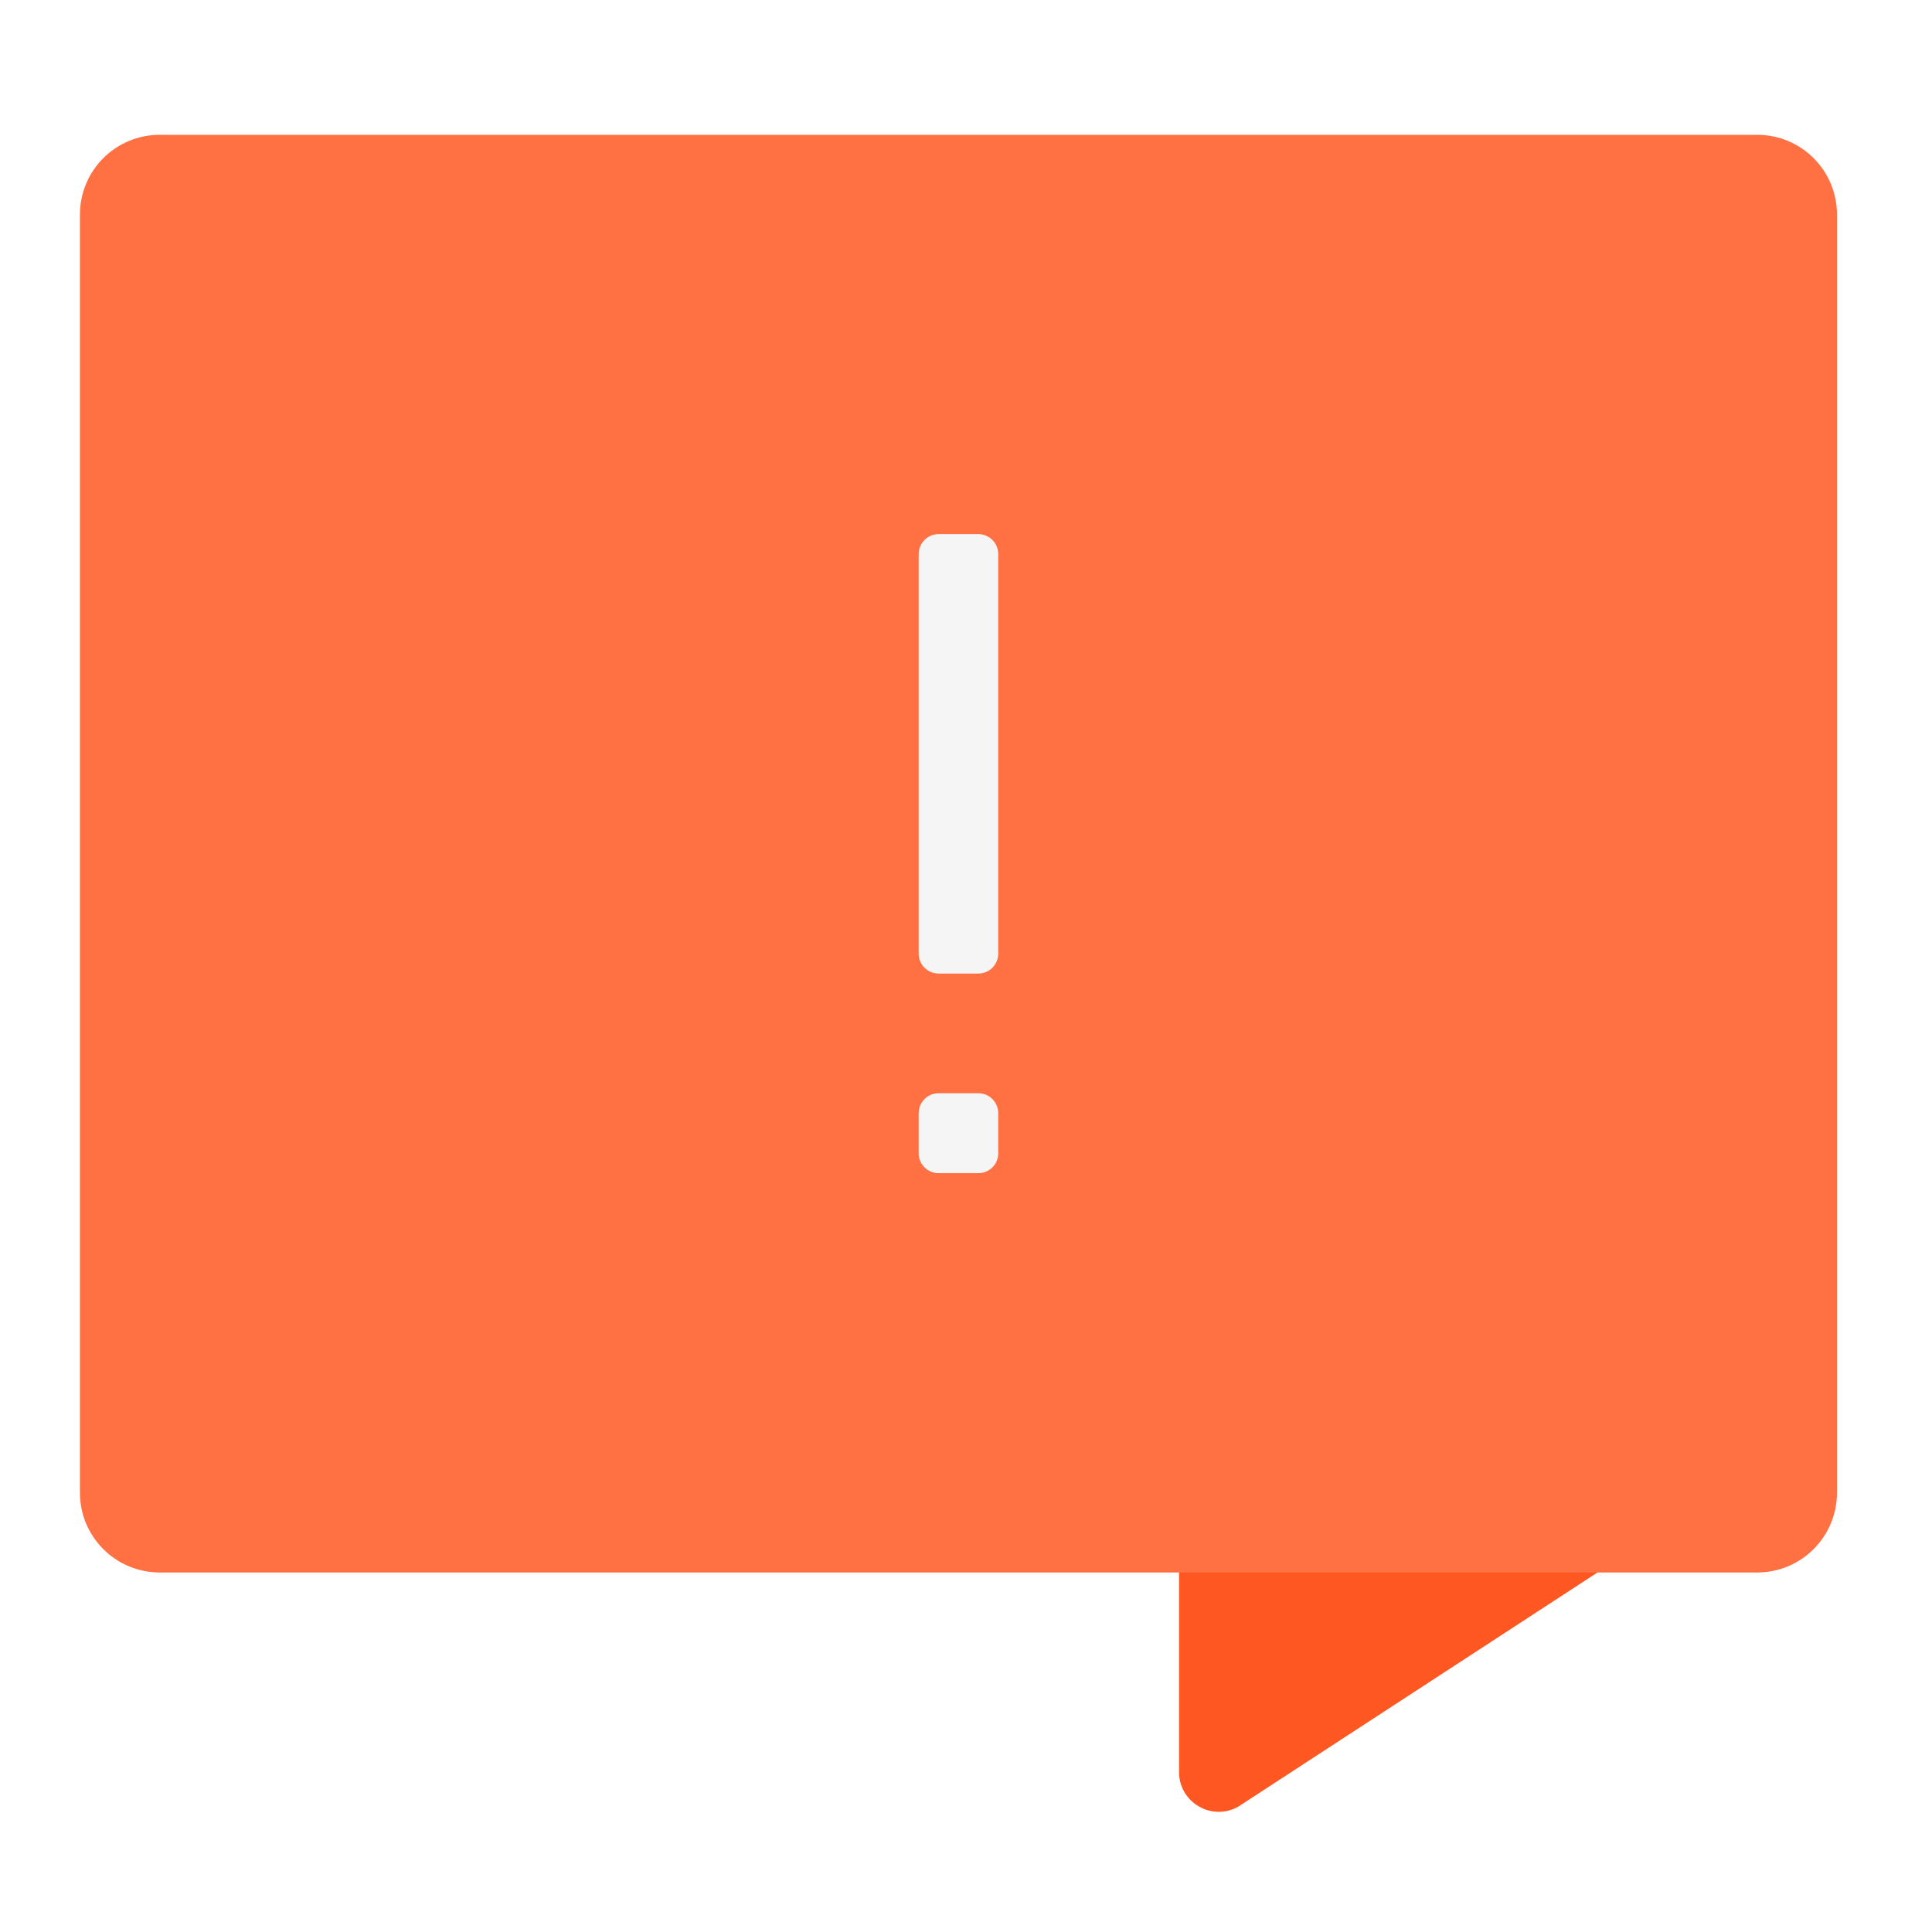
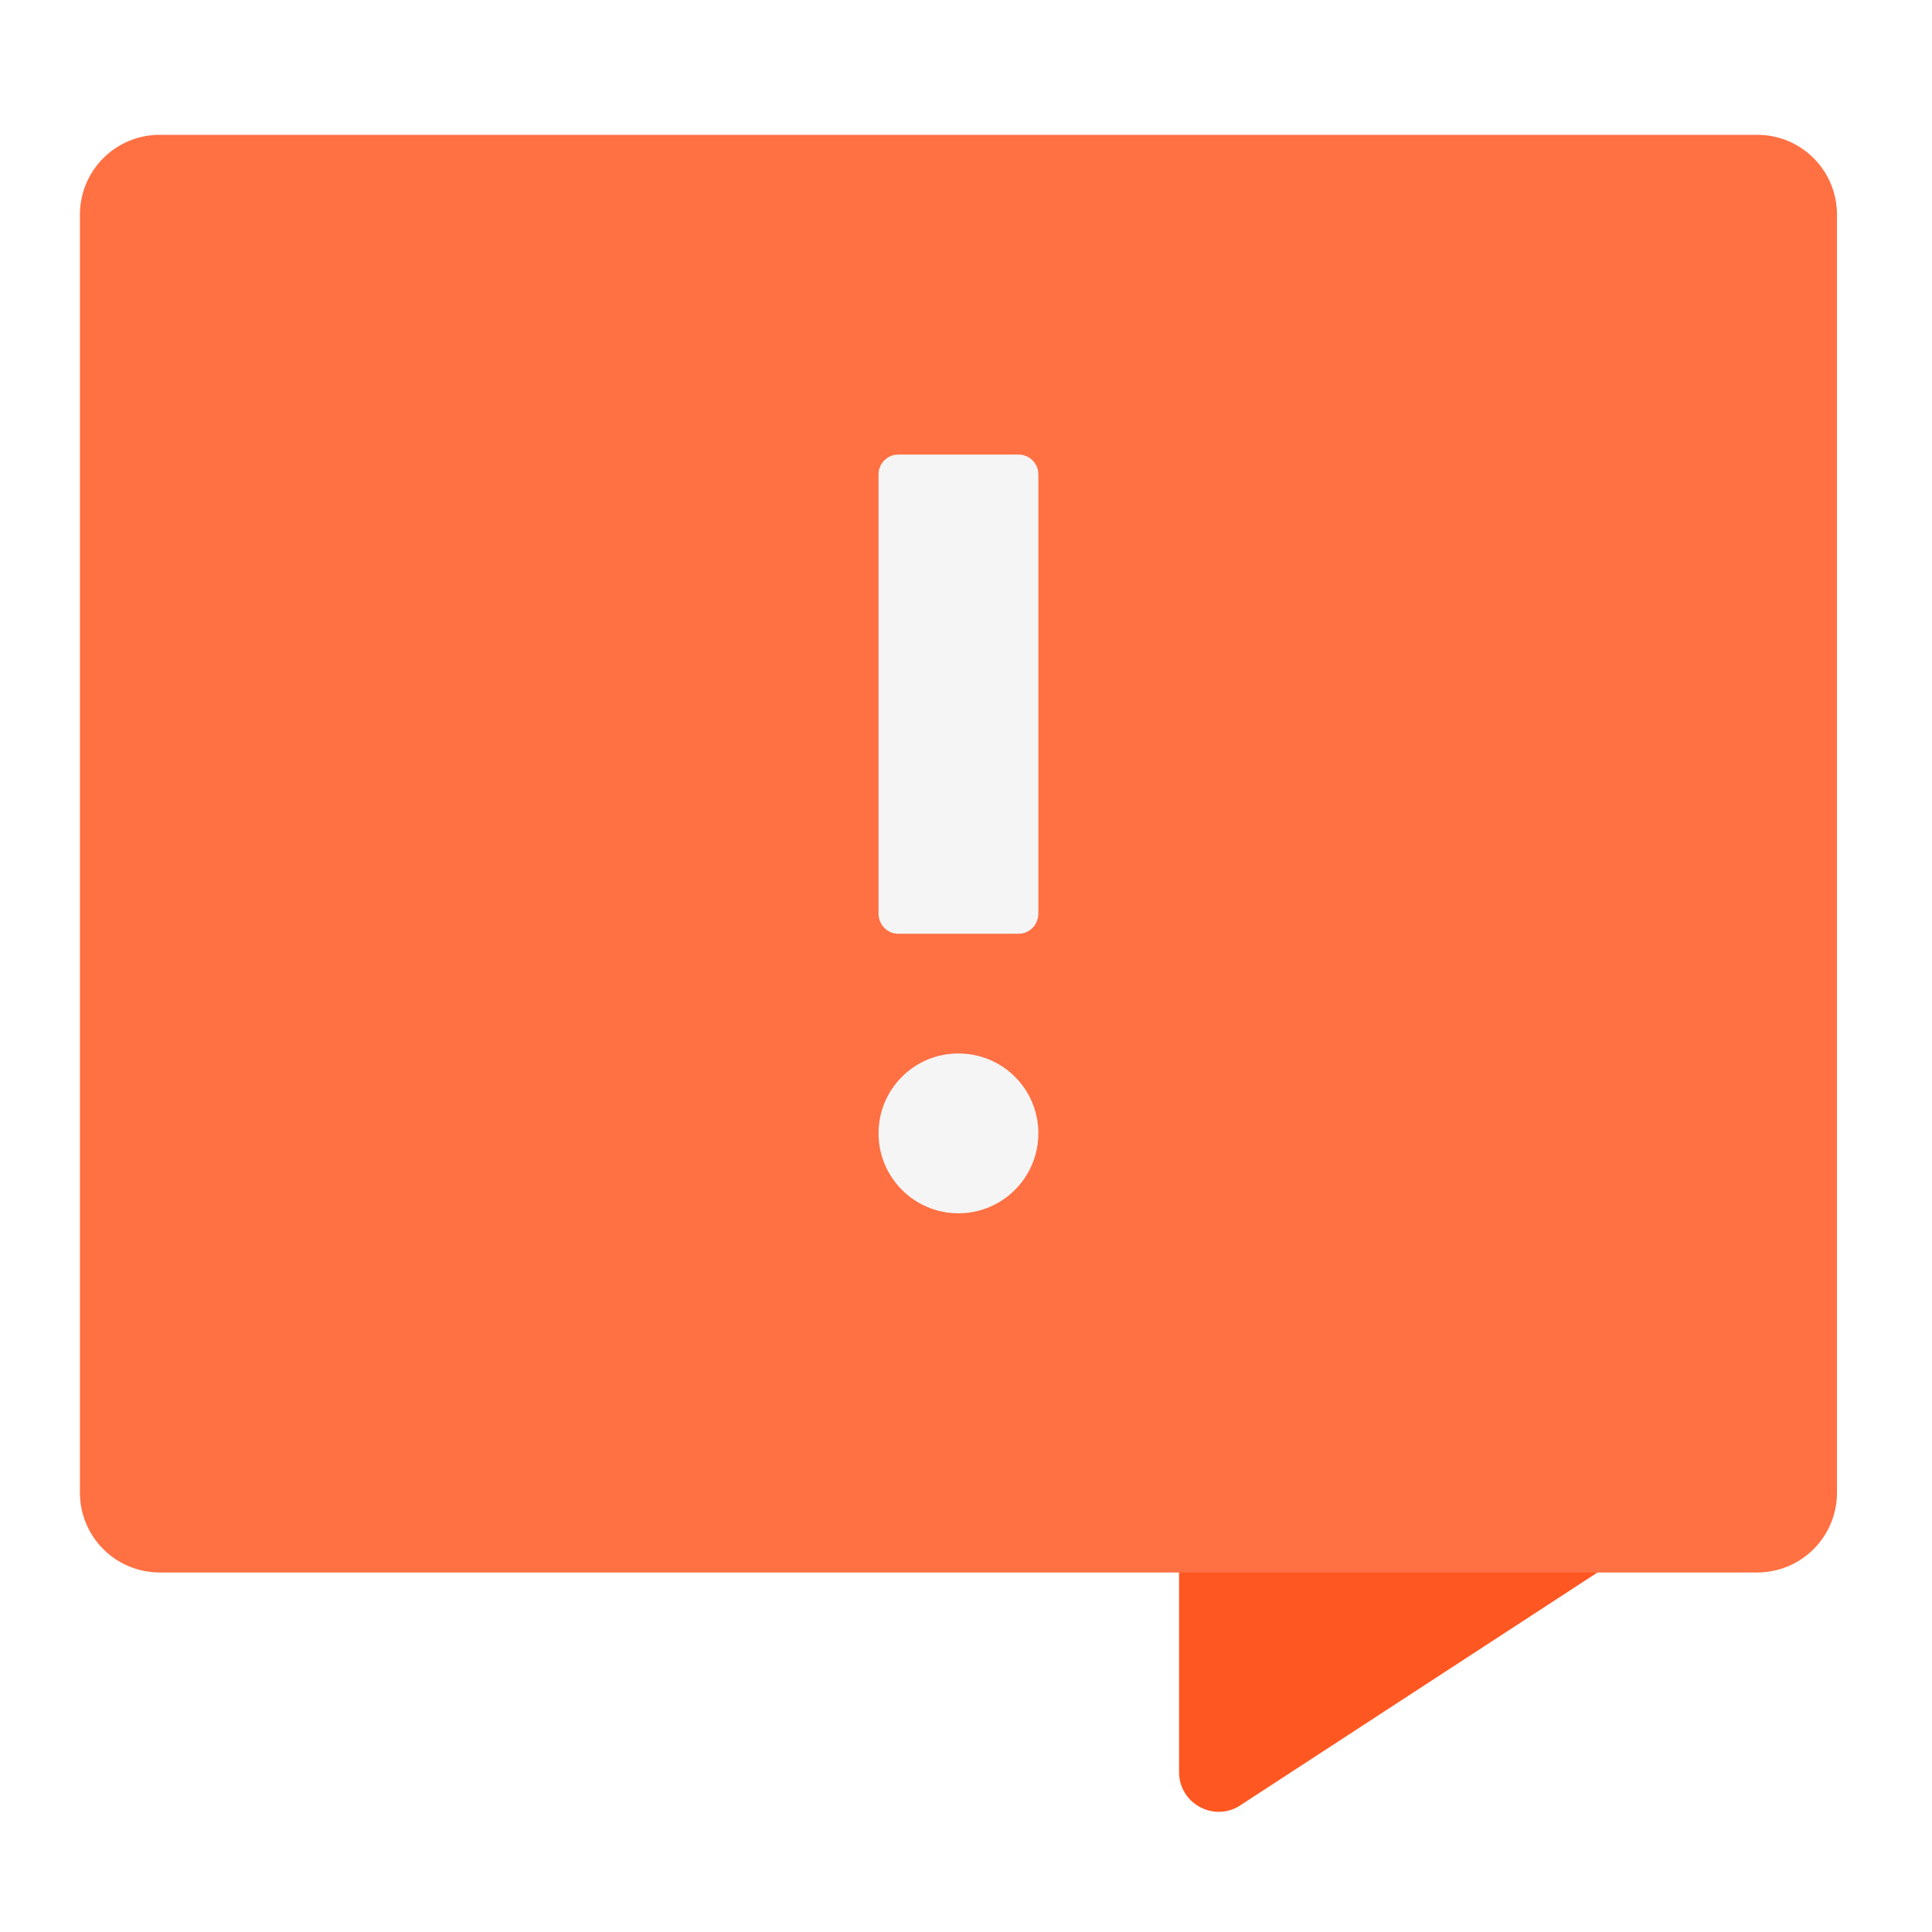
<svg xmlns="http://www.w3.org/2000/svg" width="22px" height="22px" viewBox="0 0 22 22" version="1.1">
  <g id="surface1">
    <path style=" stroke:none;fill-rule:nonzero;fill:rgb(100%,34.118%,13.333%);fill-opacity:1;" d="M 13.879 16.152 C 13.629 16.152 13.426 16.355 13.426 16.602 L 13.426 20.18 C 13.426 20.523 13.797 20.742 14.098 20.574 L 18.191 17.906 C 18.332 17.828 18.422 17.676 18.422 17.512 L 18.422 16.602 C 18.422 16.355 18.219 16.152 17.973 16.152 Z M 13.879 16.152 " />
    <path style=" stroke:none;fill-rule:nonzero;fill:rgb(100%,43.922%,26.275%);fill-opacity:1;" d="M 1.82 1.535 L 20.008 1.535 C 20.512 1.535 20.918 1.941 20.918 2.445 L 20.918 16.996 C 20.918 17.5 20.512 17.906 20.008 17.906 L 1.82 17.906 C 1.316 17.906 0.91 17.5 0.91 16.996 L 0.91 2.445 C 0.91 1.941 1.316 1.535 1.82 1.535 Z M 1.82 1.535 " />
-     <path style=" stroke:none;fill-rule:nonzero;fill:rgb(96.078%,96.078%,96.078%);fill-opacity:1;" d="M 10.688 6.082 L 11.141 6.082 C 11.266 6.082 11.367 6.184 11.367 6.312 L 11.367 10.859 C 11.367 10.984 11.266 11.086 11.141 11.086 L 10.688 11.086 C 10.562 11.086 10.461 10.984 10.461 10.859 L 10.461 6.312 C 10.461 6.184 10.562 6.082 10.688 6.082 Z M 10.688 6.082 " />
-     <path style=" stroke:none;fill-rule:nonzero;fill:rgb(96.078%,96.078%,96.078%);fill-opacity:1;" d="M 10.688 12.449 L 11.141 12.449 C 11.266 12.449 11.367 12.551 11.367 12.676 L 11.367 13.133 C 11.367 13.258 11.266 13.359 11.141 13.359 L 10.688 13.359 C 10.562 13.359 10.461 13.258 10.461 13.133 L 10.461 12.676 C 10.461 12.551 10.562 12.449 10.688 12.449 Z M 10.688 12.449 " />
+     <path style=" stroke:none;fill-rule:nonzero;fill:rgb(96.078%,96.078%,96.078%);fill-opacity:1;" d="M 10.23 5.176 L 11.598 5.176 C 11.723 5.176 11.824 5.277 11.824 5.402 L 11.824 10.402 C 11.824 10.531 11.723 10.633 11.598 10.633 L 10.23 10.633 C 10.105 10.633 10.004 10.531 10.004 10.402 L 10.004 5.402 C 10.004 5.277 10.105 5.176 10.23 5.176 Z M 10.23 5.176 " />
+     <path style=" stroke:none;fill-rule:nonzero;fill:rgb(96.078%,96.078%,96.078%);fill-opacity:1;" d="M 10.914 11.996 C 11.418 11.996 11.824 12.402 11.824 12.906 C 11.824 13.406 11.418 13.816 10.914 13.816 C 10.41 13.816 10.004 13.406 10.004 12.906 C 10.004 12.402 10.41 11.996 10.914 11.996 Z M 10.914 11.996 " />
  </g>
</svg>
